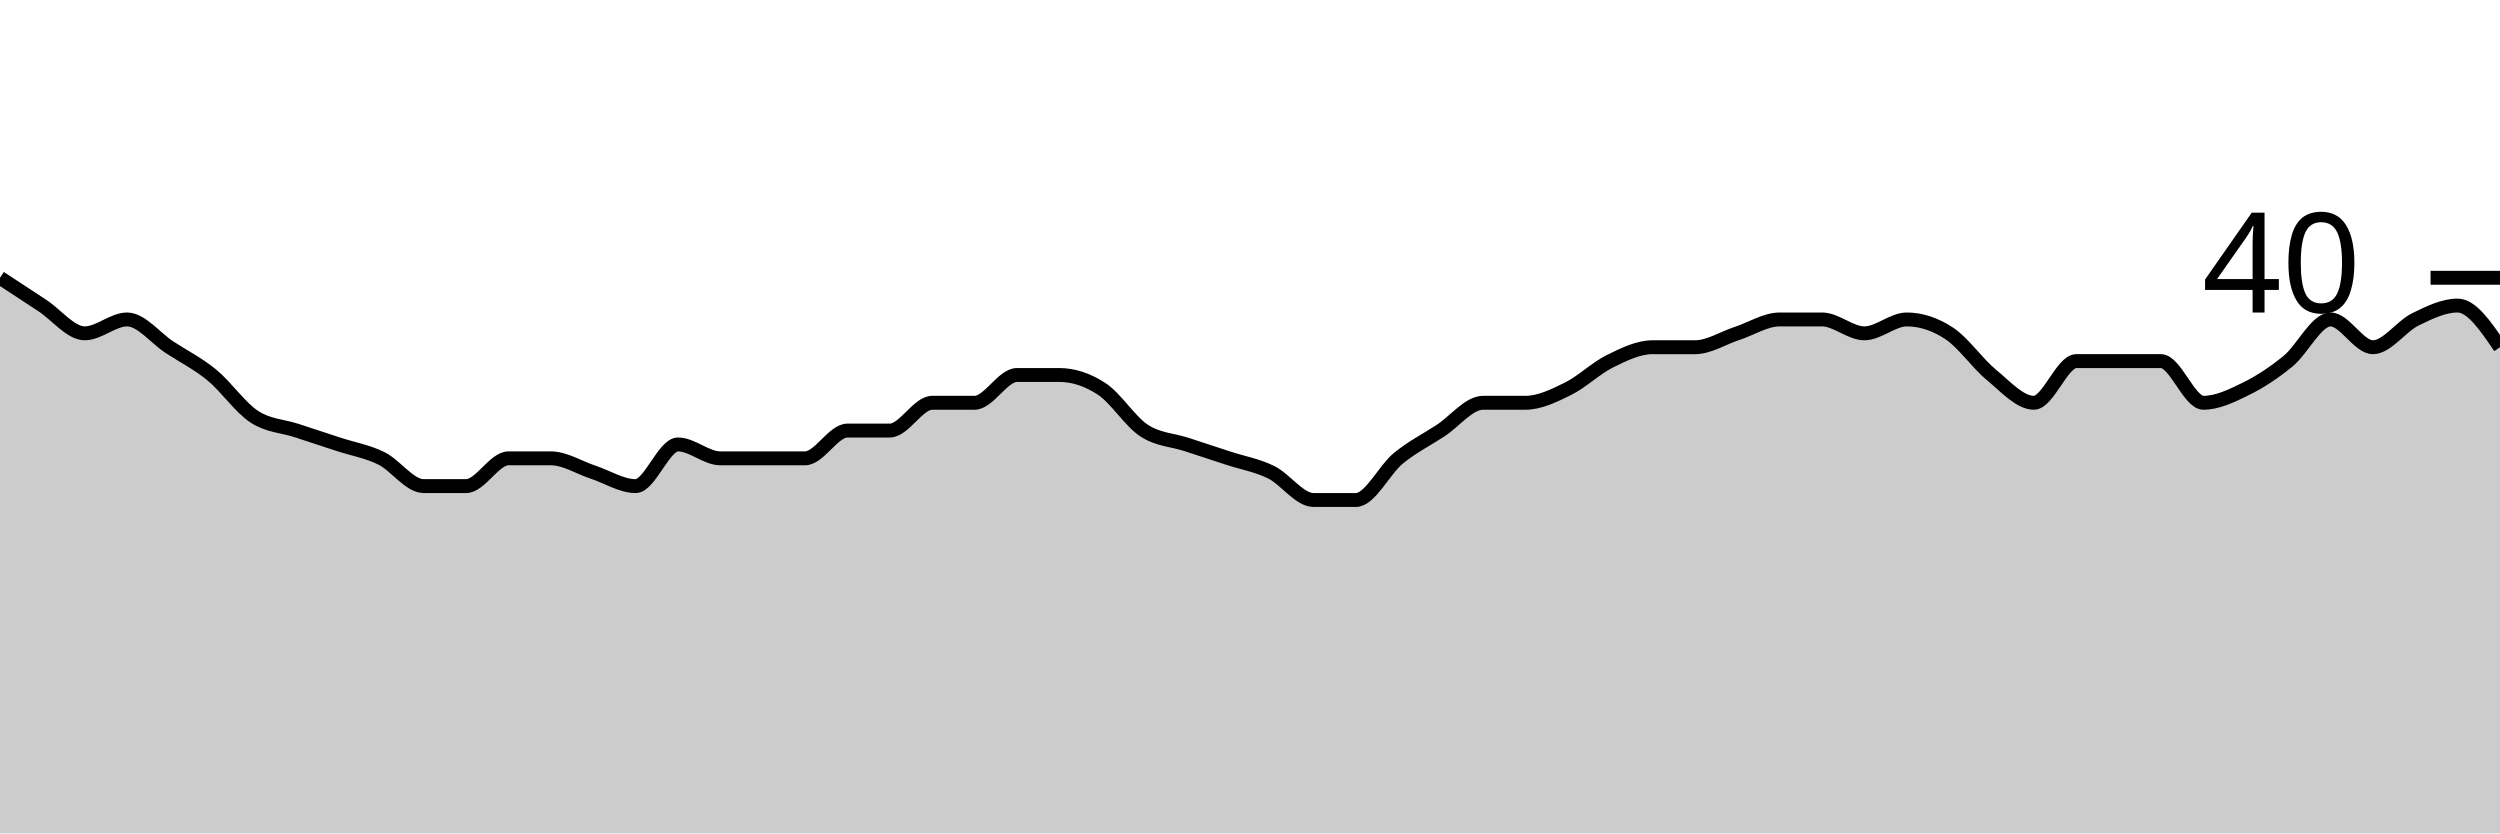
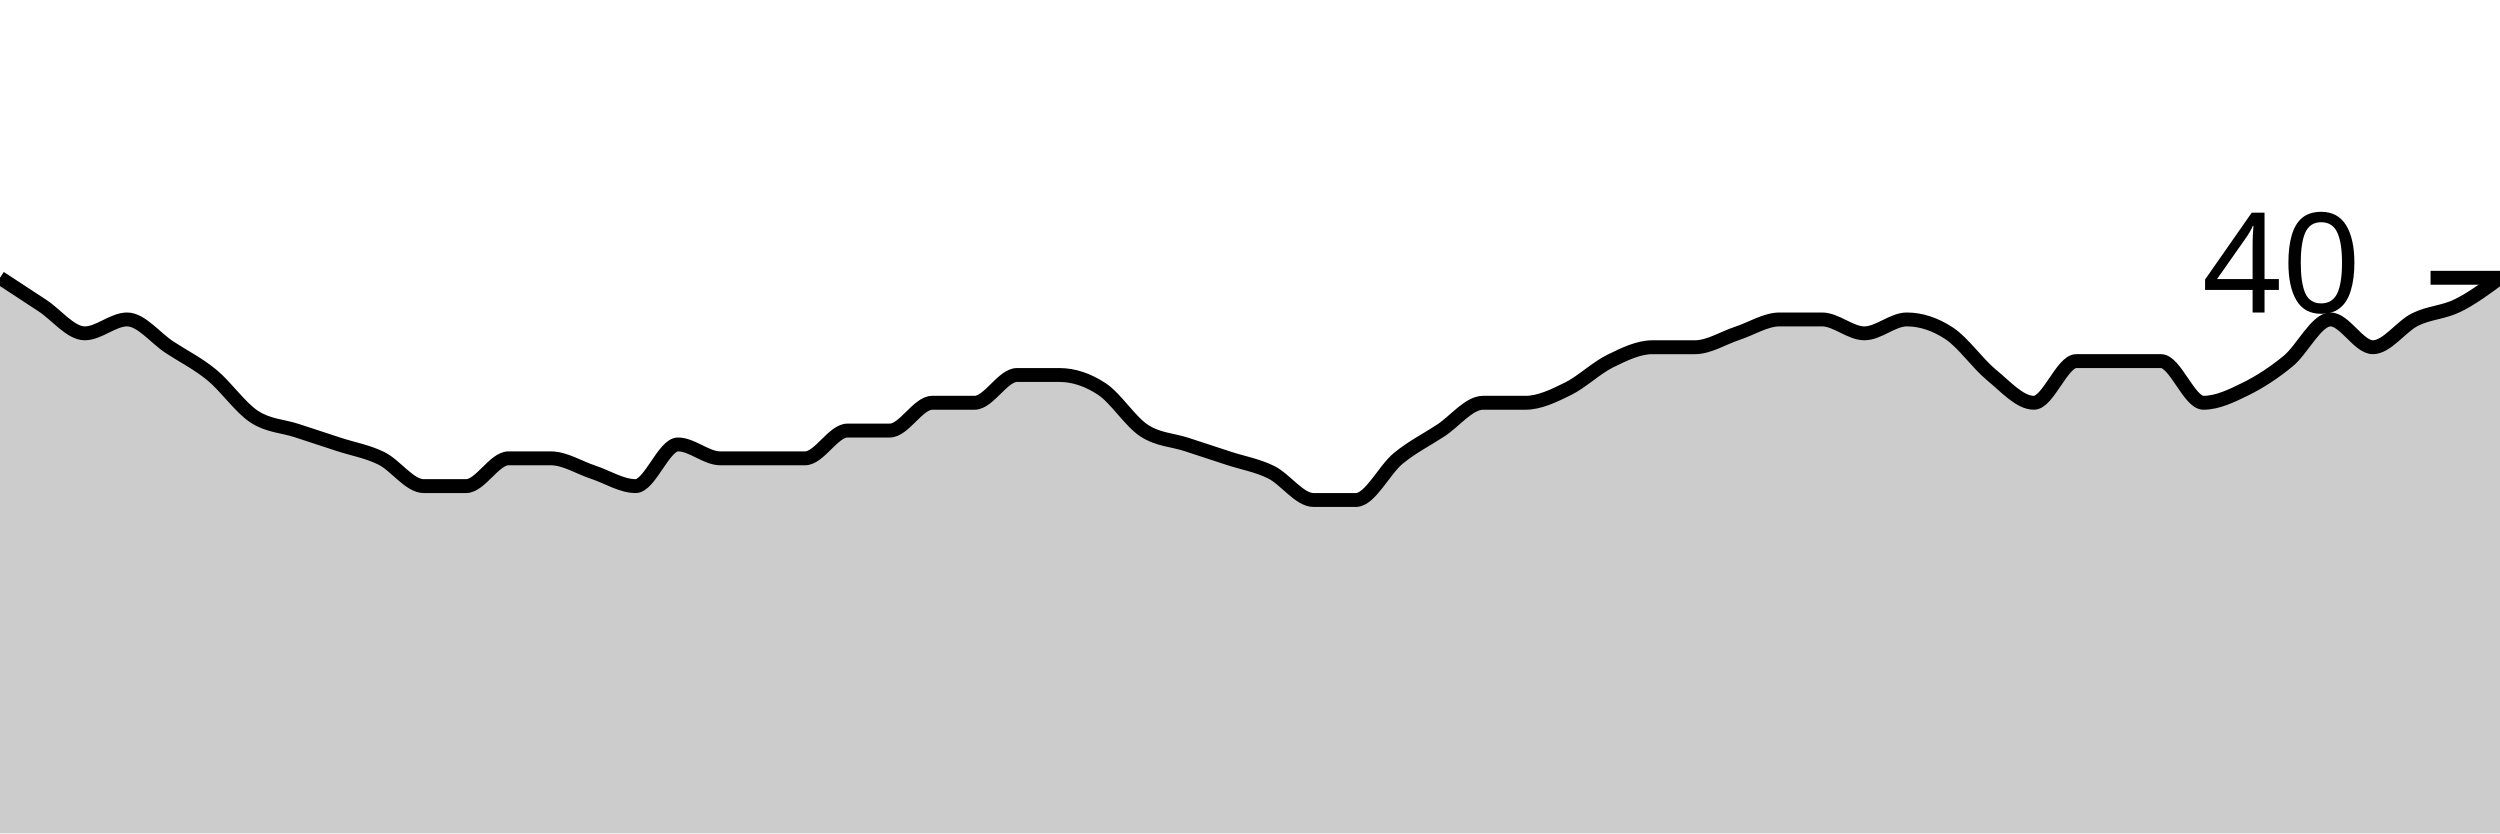
<svg xmlns="http://www.w3.org/2000/svg" viewBox="0 0 180 60">
  <g transform="translate(0,20)">
-     <path class="area" fill="rgba(0, 0, 0, 0.2)" d="M0,0C1.017,0.667,2.034,1.333,3.051,2C4.068,2.667,5.085,4,6.102,4C7.119,4,8.136,3,9.153,3C10.169,3,11.186,4.333,12.203,5C13.22,5.667,14.237,6.167,15.254,7C16.271,7.833,17.288,9.333,18.305,10C19.322,10.667,20.339,10.667,21.356,11C22.373,11.333,23.39,11.667,24.407,12C25.424,12.333,26.441,12.5,27.458,13C28.475,13.5,29.492,15,30.508,15C31.525,15,32.542,15,33.559,15C34.576,15,35.593,13,36.61,13C37.627,13,38.644,13,39.661,13C40.678,13,41.695,13.667,42.712,14C43.729,14.333,44.746,15,45.763,15C46.78,15,47.797,12,48.814,12C49.831,12,50.847,13,51.864,13C52.881,13,53.898,13,54.915,13C55.932,13,56.949,13,57.966,13C58.983,13,60,11,61.017,11C62.034,11,63.051,11,64.068,11C65.085,11,66.102,9,67.119,9C68.136,9,69.153,9,70.169,9C71.186,9,72.203,7,73.22,7C74.237,7,75.254,7,76.271,7C77.288,7,78.305,7.333,79.322,8C80.339,8.667,81.356,10.333,82.373,11C83.39,11.667,84.407,11.667,85.424,12C86.441,12.333,87.458,12.667,88.475,13C89.492,13.333,90.508,13.5,91.525,14C92.542,14.5,93.559,16,94.576,16C95.593,16,96.61,16,97.627,16C98.644,16,99.661,13.833,100.678,13C101.695,12.167,102.712,11.667,103.729,11C104.746,10.333,105.763,9,106.78,9C107.797,9,108.814,9,109.831,9C110.847,9,111.864,8.5,112.881,8C113.898,7.5,114.915,6.5,115.932,6C116.949,5.5,117.966,5,118.983,5C120,5,121.017,5,122.034,5C123.051,5,124.068,4.333,125.085,4C126.102,3.667,127.119,3,128.136,3C129.153,3,130.169,3,131.186,3C132.203,3,133.22,4,134.237,4C135.254,4,136.271,3,137.288,3C138.305,3,139.322,3.333,140.339,4C141.356,4.667,142.373,6.167,143.39,7C144.407,7.833,145.424,9,146.441,9C147.458,9,148.475,6,149.492,6C150.508,6,151.525,6,152.542,6C153.559,6,154.576,6,155.593,6C156.61,6,157.627,9,158.644,9C159.661,9,160.678,8.5,161.695,8C162.712,7.5,163.729,6.833,164.746,6C165.763,5.167,166.78,3,167.797,3C168.814,3,169.831,5,170.847,5C171.864,5,172.881,3.5,173.898,3C174.915,2.5,175.932,2,176.949,2C177.966,2,178.983,3.5,180,5L180,40C178.983,40,177.966,40,176.949,40C175.932,40,174.915,40,173.898,40C172.881,40,171.864,40,170.847,40C169.831,40,168.814,40,167.797,40C166.78,40,165.763,40,164.746,40C163.729,40,162.712,40,161.695,40C160.678,40,159.661,40,158.644,40C157.627,40,156.61,40,155.593,40C154.576,40,153.559,40,152.542,40C151.525,40,150.508,40,149.492,40C148.475,40,147.458,40,146.441,40C145.424,40,144.407,40,143.39,40C142.373,40,141.356,40,140.339,40C139.322,40,138.305,40,137.288,40C136.271,40,135.254,40,134.237,40C133.22,40,132.203,40,131.186,40C130.169,40,129.153,40,128.136,40C127.119,40,126.102,40,125.085,40C124.068,40,123.051,40,122.034,40C121.017,40,120,40,118.983,40C117.966,40,116.949,40,115.932,40C114.915,40,113.898,40,112.881,40C111.864,40,110.847,40,109.831,40C108.814,40,107.797,40,106.78,40C105.763,40,104.746,40,103.729,40C102.712,40,101.695,40,100.678,40C99.661,40,98.644,40,97.627,40C96.61,40,95.593,40,94.576,40C93.559,40,92.542,40,91.525,40C90.508,40,89.492,40,88.475,40C87.458,40,86.441,40,85.424,40C84.407,40,83.39,40,82.373,40C81.356,40,80.339,40,79.322,40C78.305,40,77.288,40,76.271,40C75.254,40,74.237,40,73.22,40C72.203,40,71.186,40,70.169,40C69.153,40,68.136,40,67.119,40C66.102,40,65.085,40,64.068,40C63.051,40,62.034,40,61.017,40C60,40,58.983,40,57.966,40C56.949,40,55.932,40,54.915,40C53.898,40,52.881,40,51.864,40C50.847,40,49.831,40,48.814,40C47.797,40,46.78,40,45.763,40C44.746,40,43.729,40,42.712,40C41.695,40,40.678,40,39.661,40C38.644,40,37.627,40,36.61,40C35.593,40,34.576,40,33.559,40C32.542,40,31.525,40,30.508,40C29.492,40,28.475,40,27.458,40C26.441,40,25.424,40,24.407,40C23.39,40,22.373,40,21.356,40C20.339,40,19.322,40,18.305,40C17.288,40,16.271,40,15.254,40C14.237,40,13.22,40,12.203,40C11.186,40,10.169,40,9.153,40C8.136,40,7.119,40,6.102,40C5.085,40,4.068,40,3.051,40C2.034,40,1.017,40,0,40Z" />
-     <path class="line" stroke="black" fill="none" d="M0,0C1.017,0.667,2.034,1.333,3.051,2C4.068,2.667,5.085,4,6.102,4C7.119,4,8.136,3,9.153,3C10.169,3,11.186,4.333,12.203,5C13.22,5.667,14.237,6.167,15.254,7C16.271,7.833,17.288,9.333,18.305,10C19.322,10.667,20.339,10.667,21.356,11C22.373,11.333,23.39,11.667,24.407,12C25.424,12.333,26.441,12.5,27.458,13C28.475,13.5,29.492,15,30.508,15C31.525,15,32.542,15,33.559,15C34.576,15,35.593,13,36.61,13C37.627,13,38.644,13,39.661,13C40.678,13,41.695,13.667,42.712,14C43.729,14.333,44.746,15,45.763,15C46.78,15,47.797,12,48.814,12C49.831,12,50.847,13,51.864,13C52.881,13,53.898,13,54.915,13C55.932,13,56.949,13,57.966,13C58.983,13,60,11,61.017,11C62.034,11,63.051,11,64.068,11C65.085,11,66.102,9,67.119,9C68.136,9,69.153,9,70.169,9C71.186,9,72.203,7,73.22,7C74.237,7,75.254,7,76.271,7C77.288,7,78.305,7.333,79.322,8C80.339,8.667,81.356,10.333,82.373,11C83.39,11.667,84.407,11.667,85.424,12C86.441,12.333,87.458,12.667,88.475,13C89.492,13.333,90.508,13.5,91.525,14C92.542,14.5,93.559,16,94.576,16C95.593,16,96.61,16,97.627,16C98.644,16,99.661,13.833,100.678,13C101.695,12.167,102.712,11.667,103.729,11C104.746,10.333,105.763,9,106.78,9C107.797,9,108.814,9,109.831,9C110.847,9,111.864,8.5,112.881,8C113.898,7.5,114.915,6.5,115.932,6C116.949,5.5,117.966,5,118.983,5C120,5,121.017,5,122.034,5C123.051,5,124.068,4.333,125.085,4C126.102,3.667,127.119,3,128.136,3C129.153,3,130.169,3,131.186,3C132.203,3,133.22,4,134.237,4C135.254,4,136.271,3,137.288,3C138.305,3,139.322,3.333,140.339,4C141.356,4.667,142.373,6.167,143.39,7C144.407,7.833,145.424,9,146.441,9C147.458,9,148.475,6,149.492,6C150.508,6,151.525,6,152.542,6C153.559,6,154.576,6,155.593,6C156.61,6,157.627,9,158.644,9C159.661,9,160.678,8.5,161.695,8C162.712,7.5,163.729,6.833,164.746,6C165.763,5.167,166.78,3,167.797,3C168.814,3,169.831,5,170.847,5C171.864,5,172.881,3.5,173.898,3C174.915,2.5,175.932,2,176.949,2C177.966,2,178.983,3.5,180,5" />
+     <path class="area" fill="rgba(0, 0, 0, 0.2)" d="M0,0C1.017,0.667,2.034,1.333,3.051,2C4.068,2.667,5.085,4,6.102,4C7.119,4,8.136,3,9.153,3C10.169,3,11.186,4.333,12.203,5C13.22,5.667,14.237,6.167,15.254,7C16.271,7.833,17.288,9.333,18.305,10C19.322,10.667,20.339,10.667,21.356,11C22.373,11.333,23.39,11.667,24.407,12C25.424,12.333,26.441,12.5,27.458,13C28.475,13.5,29.492,15,30.508,15C31.525,15,32.542,15,33.559,15C34.576,15,35.593,13,36.61,13C37.627,13,38.644,13,39.661,13C40.678,13,41.695,13.667,42.712,14C43.729,14.333,44.746,15,45.763,15C46.78,15,47.797,12,48.814,12C49.831,12,50.847,13,51.864,13C52.881,13,53.898,13,54.915,13C55.932,13,56.949,13,57.966,13C58.983,13,60,11,61.017,11C62.034,11,63.051,11,64.068,11C65.085,11,66.102,9,67.119,9C68.136,9,69.153,9,70.169,9C71.186,9,72.203,7,73.22,7C74.237,7,75.254,7,76.271,7C77.288,7,78.305,7.333,79.322,8C80.339,8.667,81.356,10.333,82.373,11C83.39,11.667,84.407,11.667,85.424,12C86.441,12.333,87.458,12.667,88.475,13C89.492,13.333,90.508,13.5,91.525,14C92.542,14.5,93.559,16,94.576,16C95.593,16,96.61,16,97.627,16C98.644,16,99.661,13.833,100.678,13C101.695,12.167,102.712,11.667,103.729,11C104.746,10.333,105.763,9,106.78,9C107.797,9,108.814,9,109.831,9C110.847,9,111.864,8.5,112.881,8C113.898,7.5,114.915,6.5,115.932,6C116.949,5.5,117.966,5,118.983,5C120,5,121.017,5,122.034,5C123.051,5,124.068,4.333,125.085,4C126.102,3.667,127.119,3,128.136,3C129.153,3,130.169,3,131.186,3C132.203,3,133.22,4,134.237,4C135.254,4,136.271,3,137.288,3C138.305,3,139.322,3.333,140.339,4C141.356,4.667,142.373,6.167,143.39,7C144.407,7.833,145.424,9,146.441,9C147.458,9,148.475,6,149.492,6C150.508,6,151.525,6,152.542,6C153.559,6,154.576,6,155.593,6C156.61,6,157.627,9,158.644,9C159.661,9,160.678,8.5,161.695,8C162.712,7.5,163.729,6.833,164.746,6C165.763,5.167,166.78,3,167.797,3C168.814,3,169.831,5,170.847,5C171.864,5,172.881,3.5,173.898,3C174.915,2.5,175.932,2.5,176.949,2C177.966,1.5,178.983,0.75,180,0L180,40C178.983,40,177.966,40,176.949,40C175.932,40,174.915,40,173.898,40C172.881,40,171.864,40,170.847,40C169.831,40,168.814,40,167.797,40C166.78,40,165.763,40,164.746,40C163.729,40,162.712,40,161.695,40C160.678,40,159.661,40,158.644,40C157.627,40,156.61,40,155.593,40C154.576,40,153.559,40,152.542,40C151.525,40,150.508,40,149.492,40C148.475,40,147.458,40,146.441,40C145.424,40,144.407,40,143.39,40C142.373,40,141.356,40,140.339,40C139.322,40,138.305,40,137.288,40C136.271,40,135.254,40,134.237,40C133.22,40,132.203,40,131.186,40C130.169,40,129.153,40,128.136,40C127.119,40,126.102,40,125.085,40C124.068,40,123.051,40,122.034,40C121.017,40,120,40,118.983,40C117.966,40,116.949,40,115.932,40C114.915,40,113.898,40,112.881,40C111.864,40,110.847,40,109.831,40C108.814,40,107.797,40,106.78,40C105.763,40,104.746,40,103.729,40C102.712,40,101.695,40,100.678,40C99.661,40,98.644,40,97.627,40C96.61,40,95.593,40,94.576,40C93.559,40,92.542,40,91.525,40C90.508,40,89.492,40,88.475,40C87.458,40,86.441,40,85.424,40C84.407,40,83.39,40,82.373,40C81.356,40,80.339,40,79.322,40C78.305,40,77.288,40,76.271,40C75.254,40,74.237,40,73.22,40C72.203,40,71.186,40,70.169,40C69.153,40,68.136,40,67.119,40C66.102,40,65.085,40,64.068,40C63.051,40,62.034,40,61.017,40C60,40,58.983,40,57.966,40C56.949,40,55.932,40,54.915,40C53.898,40,52.881,40,51.864,40C50.847,40,49.831,40,48.814,40C47.797,40,46.78,40,45.763,40C44.746,40,43.729,40,42.712,40C41.695,40,40.678,40,39.661,40C38.644,40,37.627,40,36.61,40C35.593,40,34.576,40,33.559,40C32.542,40,31.525,40,30.508,40C29.492,40,28.475,40,27.458,40C26.441,40,25.424,40,24.407,40C23.39,40,22.373,40,21.356,40C20.339,40,19.322,40,18.305,40C17.288,40,16.271,40,15.254,40C14.237,40,13.22,40,12.203,40C11.186,40,10.169,40,9.153,40C8.136,40,7.119,40,6.102,40C5.085,40,4.068,40,3.051,40C2.034,40,1.017,40,0,40Z" />
+     <path class="line" stroke="black" fill="none" d="M0,0C1.017,0.667,2.034,1.333,3.051,2C4.068,2.667,5.085,4,6.102,4C7.119,4,8.136,3,9.153,3C10.169,3,11.186,4.333,12.203,5C13.22,5.667,14.237,6.167,15.254,7C16.271,7.833,17.288,9.333,18.305,10C19.322,10.667,20.339,10.667,21.356,11C22.373,11.333,23.39,11.667,24.407,12C25.424,12.333,26.441,12.5,27.458,13C28.475,13.5,29.492,15,30.508,15C31.525,15,32.542,15,33.559,15C34.576,15,35.593,13,36.61,13C37.627,13,38.644,13,39.661,13C40.678,13,41.695,13.667,42.712,14C43.729,14.333,44.746,15,45.763,15C46.78,15,47.797,12,48.814,12C49.831,12,50.847,13,51.864,13C52.881,13,53.898,13,54.915,13C55.932,13,56.949,13,57.966,13C58.983,13,60,11,61.017,11C62.034,11,63.051,11,64.068,11C65.085,11,66.102,9,67.119,9C68.136,9,69.153,9,70.169,9C71.186,9,72.203,7,73.22,7C74.237,7,75.254,7,76.271,7C77.288,7,78.305,7.333,79.322,8C80.339,8.667,81.356,10.333,82.373,11C83.39,11.667,84.407,11.667,85.424,12C86.441,12.333,87.458,12.667,88.475,13C89.492,13.333,90.508,13.5,91.525,14C92.542,14.5,93.559,16,94.576,16C95.593,16,96.61,16,97.627,16C98.644,16,99.661,13.833,100.678,13C101.695,12.167,102.712,11.667,103.729,11C104.746,10.333,105.763,9,106.78,9C107.797,9,108.814,9,109.831,9C110.847,9,111.864,8.5,112.881,8C113.898,7.5,114.915,6.5,115.932,6C116.949,5.5,117.966,5,118.983,5C120,5,121.017,5,122.034,5C123.051,5,124.068,4.333,125.085,4C126.102,3.667,127.119,3,128.136,3C129.153,3,130.169,3,131.186,3C132.203,3,133.22,4,134.237,4C135.254,4,136.271,3,137.288,3C138.305,3,139.322,3.333,140.339,4C141.356,4.667,142.373,6.167,143.39,7C144.407,7.833,145.424,9,146.441,9C147.458,9,148.475,6,149.492,6C150.508,6,151.525,6,152.542,6C153.559,6,154.576,6,155.593,6C156.61,6,157.627,9,158.644,9C159.661,9,160.678,8.5,161.695,8C162.712,7.5,163.729,6.833,164.746,6C165.763,5.167,166.78,3,167.797,3C168.814,3,169.831,5,170.847,5C171.864,5,172.881,3.5,173.898,3C174.915,2.5,175.932,2.5,176.949,2C177.966,1.5,178.983,0.75,180,0" />
    <path class="axis-ceiling" stroke-width="1" stroke="black" fill="none" d="M175,0L180,0" />
    <text class="axis-ceiling-label" font-family="sans-serif" text-anchor="end" font-size="10px" x="170" y="2.5">40</text>
  </g>
</svg>
